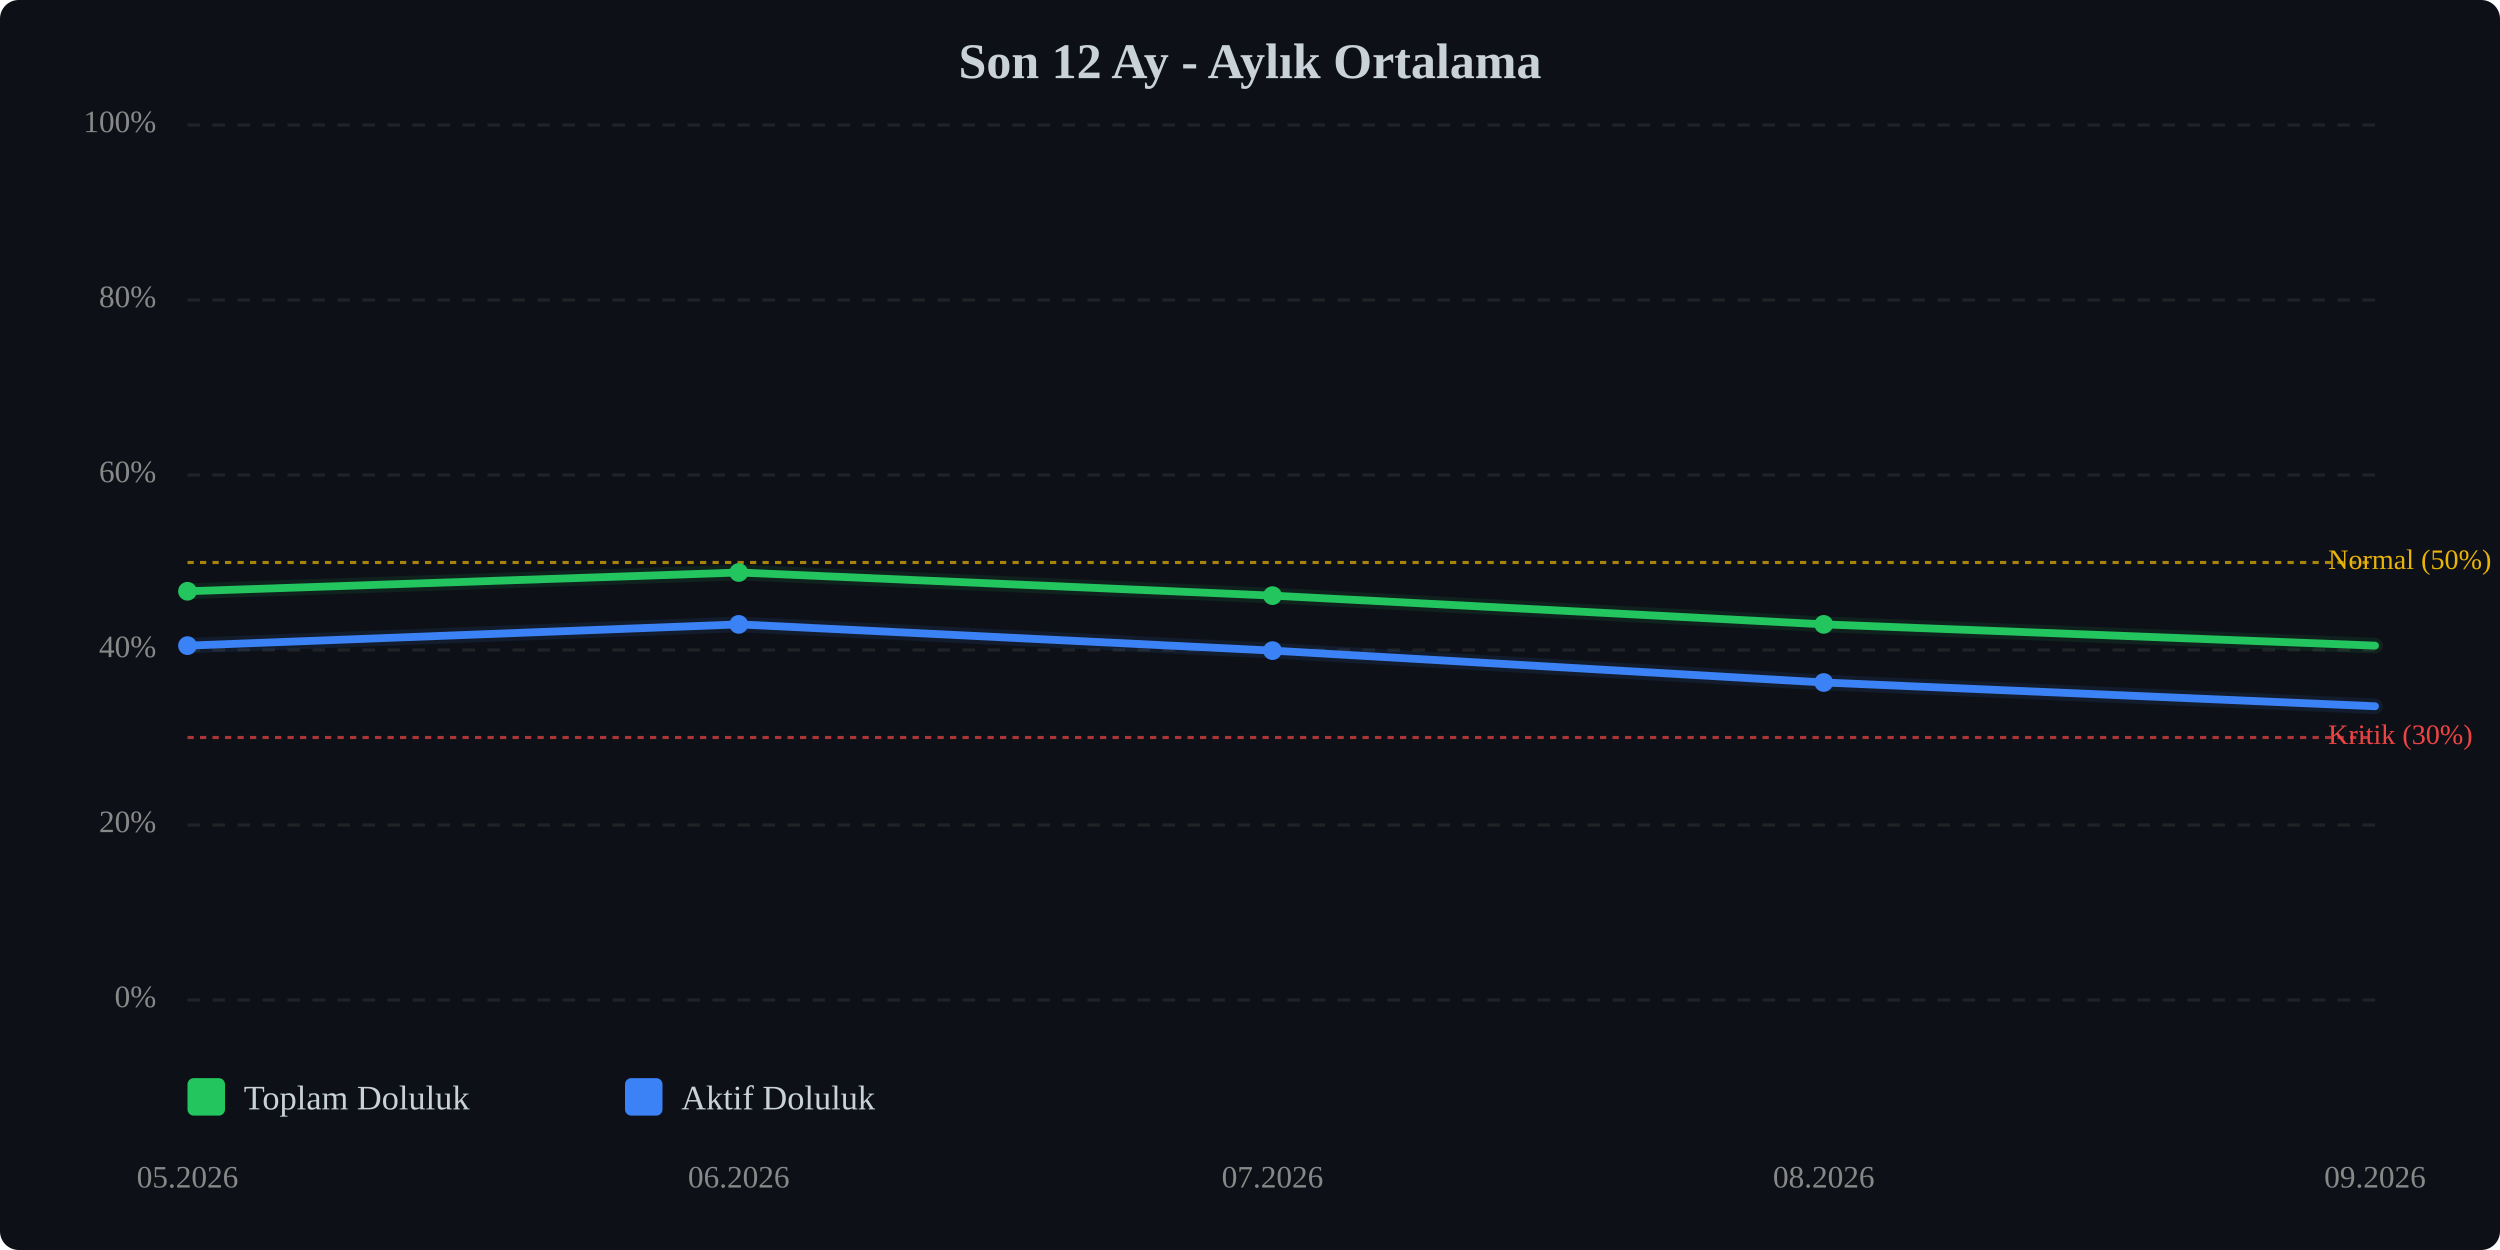
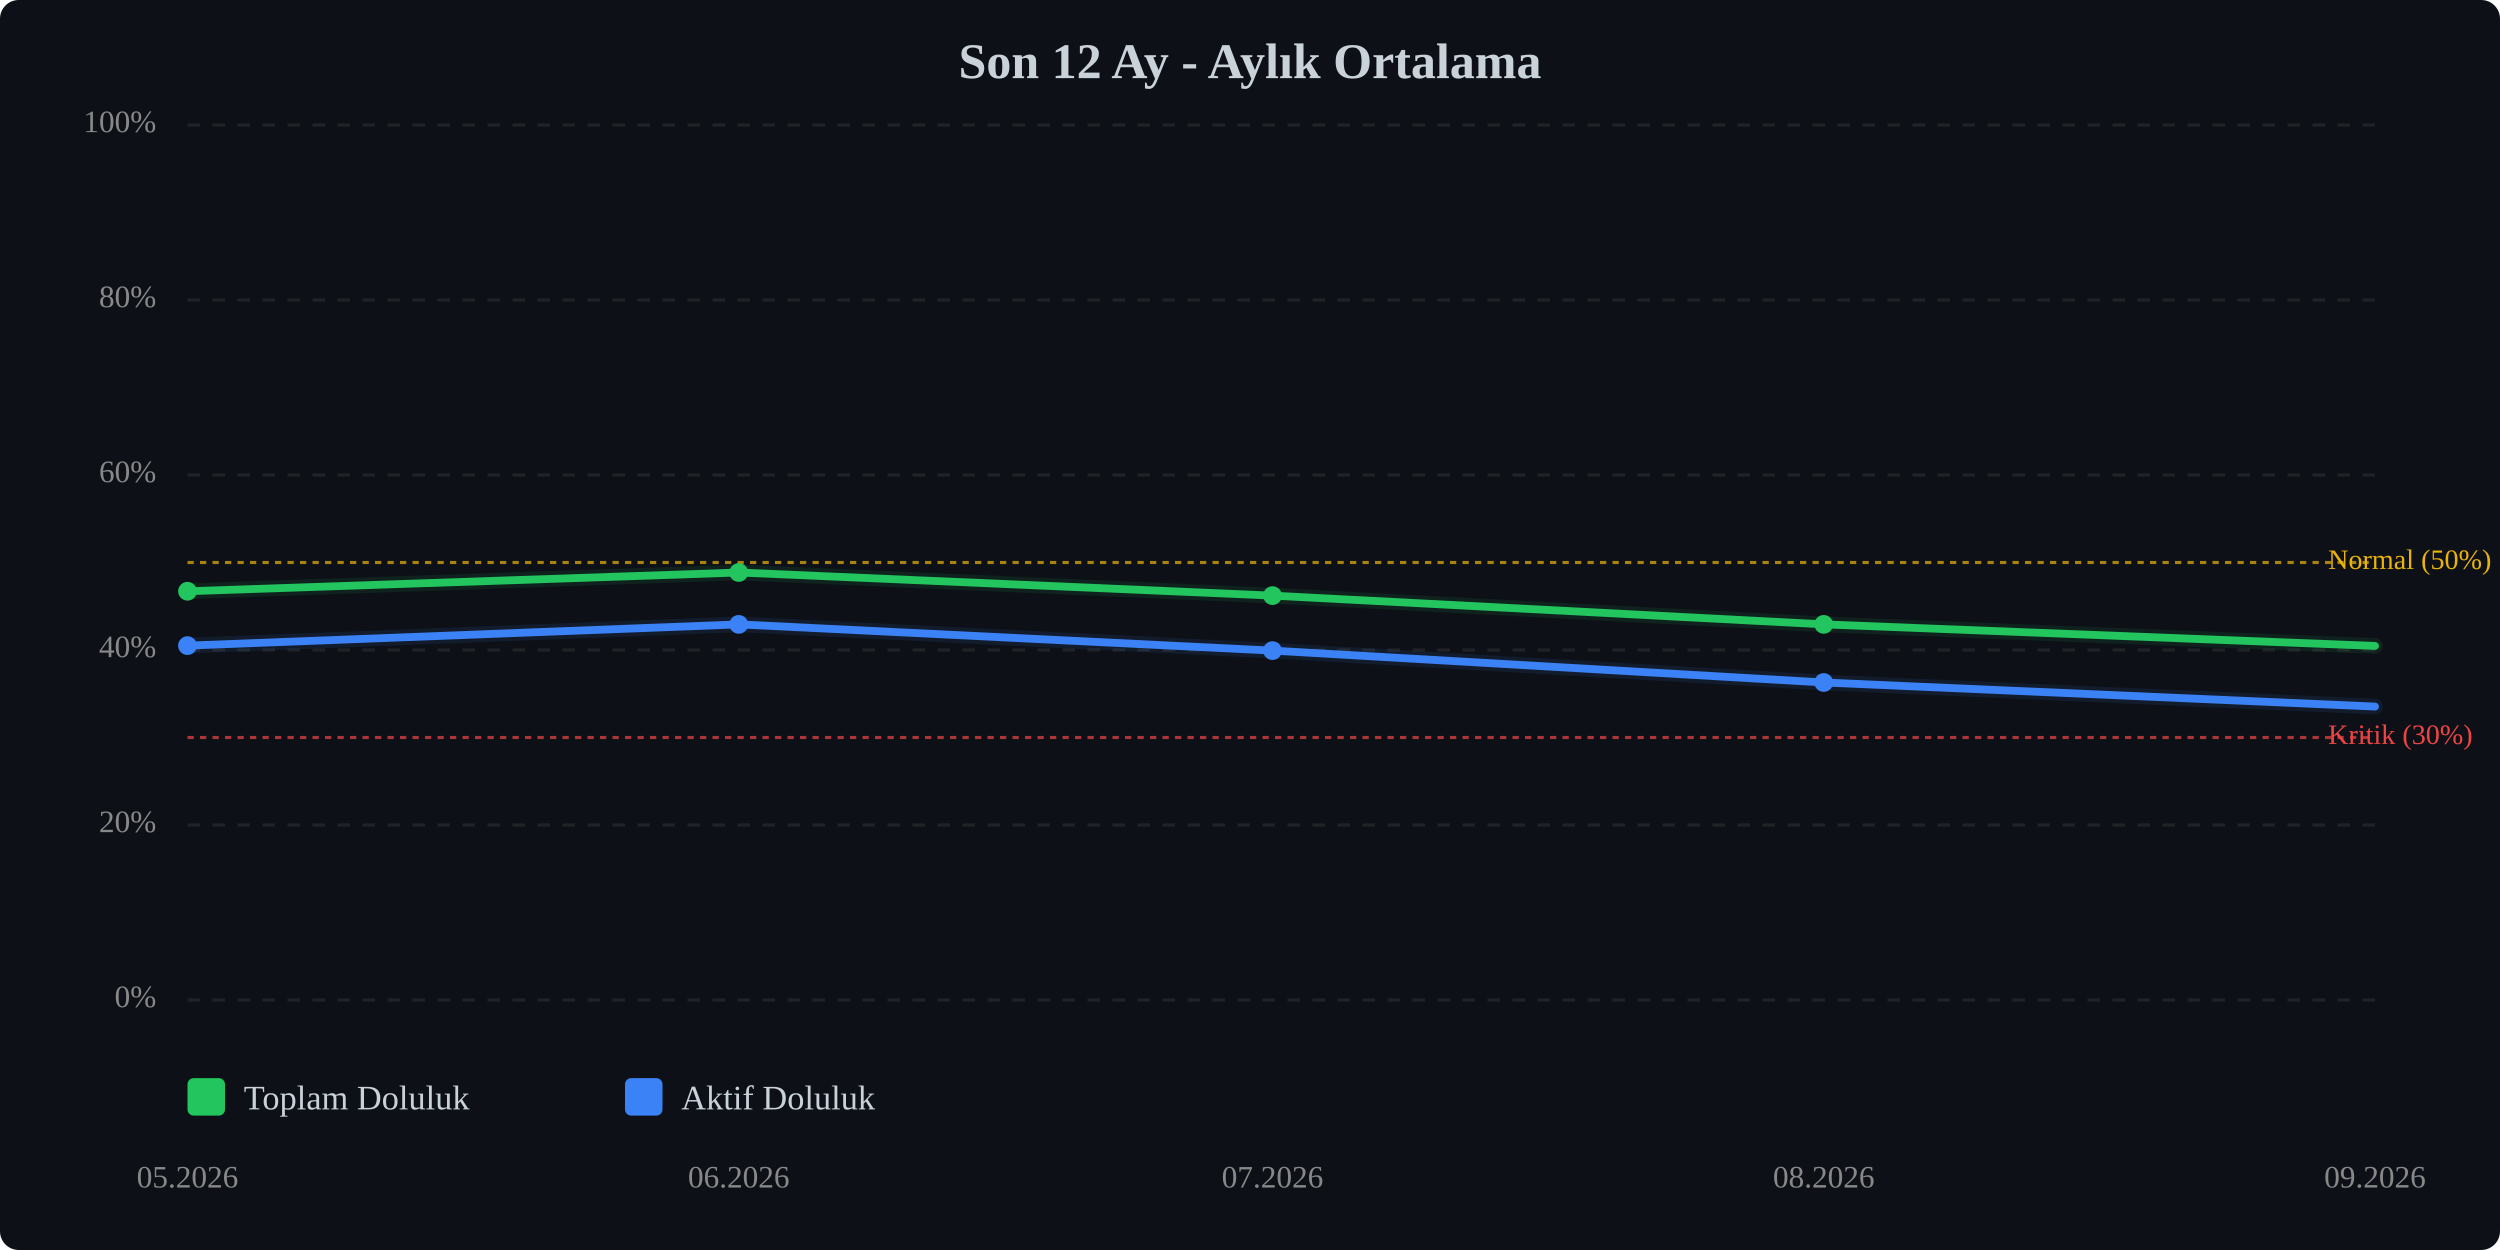
<svg xmlns="http://www.w3.org/2000/svg" viewBox="0 0 800 400" width="100%" style="max-width:800px;">
  <rect width="800" height="400" fill="#0d1117" rx="6" />
  <text x="400.0" y="25" text-anchor="middle" font-size="16" font-weight="bold" fill="#c9d1d9">Son 12 Ay - Aylık Ortalama</text>
  <line x1="60" y1="320.0" x2="760" y2="320.0" stroke="#333" stroke-width="1" stroke-dasharray="4,4" opacity="0.5" />
  <text x="50" y="320.0" text-anchor="end" dominant-baseline="middle" font-size="10" fill="#888">0%</text>
  <line x1="60" y1="264.0" x2="760" y2="264.0" stroke="#333" stroke-width="1" stroke-dasharray="4,4" opacity="0.5" />
  <text x="50" y="264.0" text-anchor="end" dominant-baseline="middle" font-size="10" fill="#888">20%</text>
  <line x1="60" y1="208.0" x2="760" y2="208.0" stroke="#333" stroke-width="1" stroke-dasharray="4,4" opacity="0.5" />
  <text x="50" y="208.0" text-anchor="end" dominant-baseline="middle" font-size="10" fill="#888">40%</text>
  <line x1="60" y1="152.0" x2="760" y2="152.0" stroke="#333" stroke-width="1" stroke-dasharray="4,4" opacity="0.5" />
  <text x="50" y="152.0" text-anchor="end" dominant-baseline="middle" font-size="10" fill="#888">60%</text>
  <line x1="60" y1="96.0" x2="760" y2="96.0" stroke="#333" stroke-width="1" stroke-dasharray="4,4" opacity="0.5" />
  <text x="50" y="96.0" text-anchor="end" dominant-baseline="middle" font-size="10" fill="#888">80%</text>
  <line x1="60" y1="40.0" x2="760" y2="40.0" stroke="#333" stroke-width="1" stroke-dasharray="4,4" opacity="0.5" />
  <text x="50" y="40.0" text-anchor="end" dominant-baseline="middle" font-size="10" fill="#888">100%</text>
  <line x1="60" y1="236.0" x2="760" y2="236.0" stroke="#ef4444" stroke-width="1" stroke-dasharray="2,2" opacity="0.7" />
  <text x="745" y="236.0" dominant-baseline="middle" font-size="9" fill="#ef4444">Kritik (30%)</text>
  <line x1="60" y1="180.0" x2="760" y2="180.0" stroke="#eab308" stroke-width="1" stroke-dasharray="2,2" opacity="0.7" />
  <text x="745" y="180.0" dominant-baseline="middle" font-size="9" fill="#eab308">Normal (50%)</text>
-   <polyline points="60.0,189.2 236.4,183.2 407.2,190.6 583.6,199.8 760.0,206.6" fill="none" stroke="#22c55e" stroke-width="2.5" stroke-linecap="round" stroke-linejoin="round" />
-   <polyline points="60.0,189.2 236.4,183.2 407.2,190.6 583.6,199.8 760.0,206.6" fill="none" stroke="#22c55e" stroke-width="5" opacity="0.1" stroke-linecap="round" stroke-linejoin="round" />
-   <polyline points="60.0,206.6 236.4,199.8 407.2,208.2 583.6,218.4 760.0,226.0" fill="none" stroke="#3b82f6" stroke-width="2.5" stroke-linecap="round" stroke-linejoin="round" />
-   <polyline points="60.0,206.6 236.4,199.8 407.2,208.2 583.6,218.4 760.0,226.0" fill="none" stroke="#3b82f6" stroke-width="5" opacity="0.1" stroke-linecap="round" stroke-linejoin="round" />
+   <polyline points="60.0,189.2 236.4,183.2 407.2,190.6 583.6,199.8 760.0,206.7" fill="none" stroke="#22c55e" stroke-width="2.5" stroke-linecap="round" stroke-linejoin="round" />
+   <polyline points="60.0,189.2 236.4,183.2 407.2,190.6 583.6,199.8 760.0,206.7" fill="none" stroke="#22c55e" stroke-width="5" opacity="0.1" stroke-linecap="round" stroke-linejoin="round" />
+   <polyline points="60.0,206.6 236.4,199.8 407.2,208.2 583.6,218.4 760.0,226.1" fill="none" stroke="#3b82f6" stroke-width="2.5" stroke-linecap="round" stroke-linejoin="round" />
+   <polyline points="60.0,206.6 236.4,199.8 407.2,208.2 583.6,218.4 760.0,226.1" fill="none" stroke="#3b82f6" stroke-width="5" opacity="0.1" stroke-linecap="round" stroke-linejoin="round" />
  <circle cx="60.0" cy="189.2" r="3" fill="#22c55e" />
  <circle cx="236.4" cy="183.2" r="3" fill="#22c55e" />
  <circle cx="407.2" cy="190.6" r="3" fill="#22c55e" />
  <circle cx="583.6" cy="199.8" r="3" fill="#22c55e" />
  <circle cx="60.0" cy="206.6" r="3" fill="#3b82f6" />
  <circle cx="236.4" cy="199.8" r="3" fill="#3b82f6" />
  <circle cx="407.2" cy="208.2" r="3" fill="#3b82f6" />
  <circle cx="583.6" cy="218.4" r="3" fill="#3b82f6" />
  <text x="60.0" y="380" text-anchor="middle" font-size="10" fill="#888">05.2026</text>
  <text x="236.4" y="380" text-anchor="middle" font-size="10" fill="#888">06.2026</text>
  <text x="407.2" y="380" text-anchor="middle" font-size="10" fill="#888">07.2026</text>
  <text x="583.6" y="380" text-anchor="middle" font-size="10" fill="#888">08.2026</text>
  <text x="760.0" y="380" text-anchor="middle" font-size="10" fill="#888">09.2026</text>
  <g transform="translate(60, 345)">
    <rect x="0" y="0" width="12" height="12" fill="#22c55e" rx="2" />
    <text x="18" y="10" font-size="11" fill="#c9d1d9">Toplam Doluluk</text>
    <rect x="140" y="0" width="12" height="12" fill="#3b82f6" rx="2" />
    <text x="158" y="10" font-size="11" fill="#c9d1d9">Aktif Doluluk</text>
  </g>
</svg>
